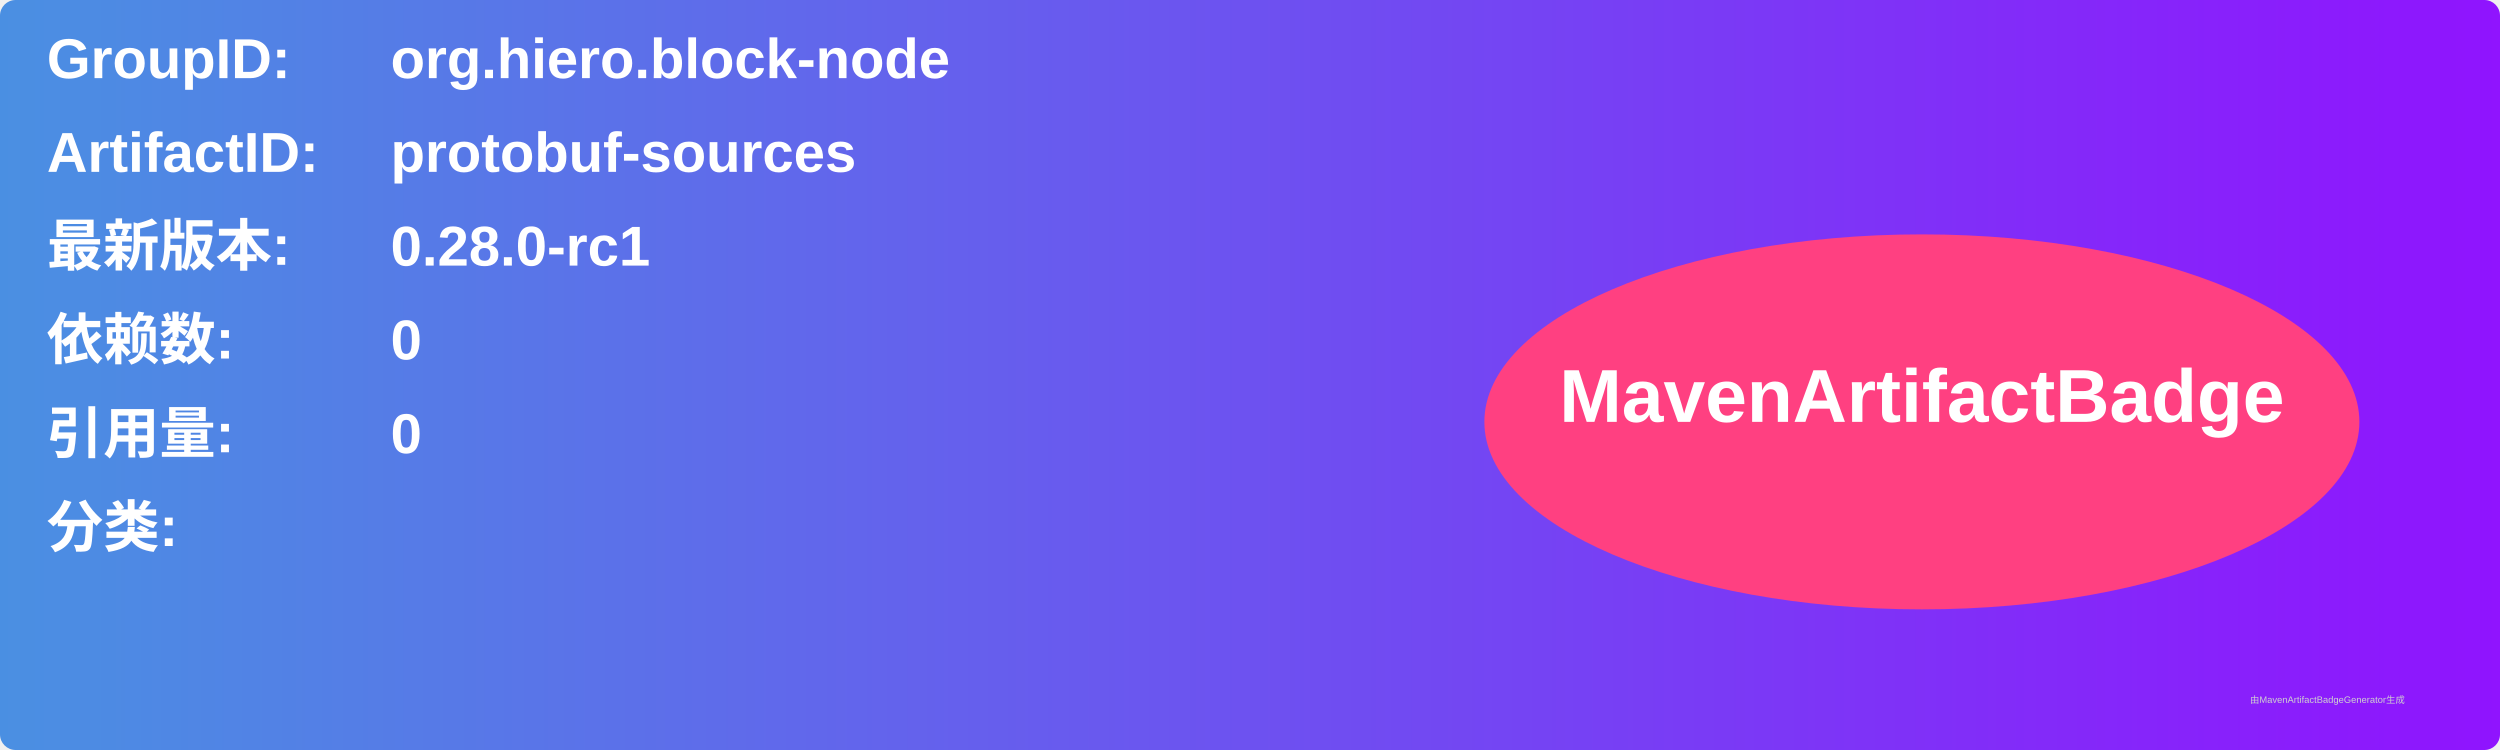
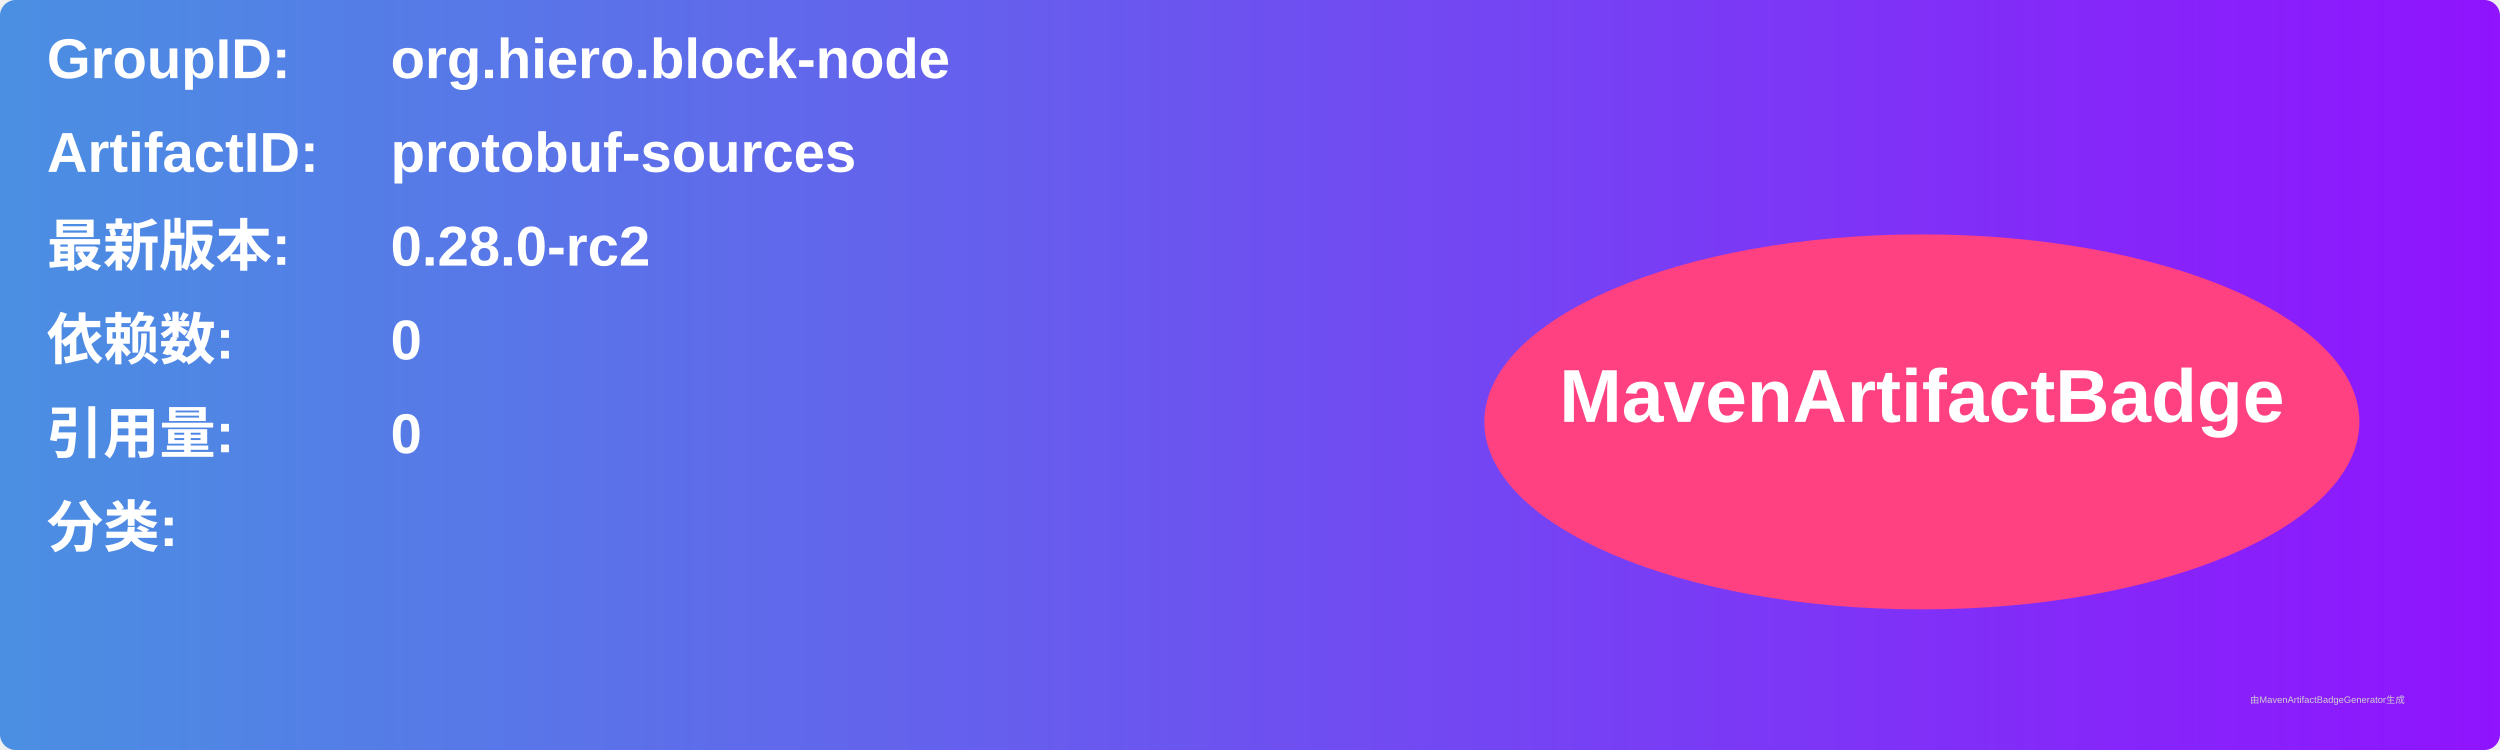
<svg xmlns="http://www.w3.org/2000/svg" width="800" height="240" viewBox="0 0 800 240">
  <linearGradient id="grad" x1="0%" y1="0%" x2="100%" y2="0%">
    <stop offset="0%" stop-color="#4a90e2" />
    <stop offset="100%" stop-color="#9013fe" />
  </linearGradient>
  <rect width="100%" height="100%" rx="5" ry="5" fill="url(#grad)" />
  <g transform="translate(15, 15)">
    <text x="0" y="10" font-family="Arial" font-size="18" fill="white" font-weight="bold" width="260">GroupID:</text>
    <text x="110" y="10" font-family="Arial" font-size="18" fill="white" font-weight="bold" width="460">org.hiero.block-node</text>
    <text x="0" y="40" font-family="Arial" font-size="18" fill="white" font-weight="bold" width="260">ArtifactID:</text>
    <text x="110" y="40" font-family="Arial" font-size="18" fill="white" font-weight="bold" width="460">protobuf-sources</text>
    <text x="0" y="70" font-family="Arial" font-size="18" fill="white" font-weight="bold">最新版本:</text>
    <text x="110" y="70" font-family="Arial" font-size="18" fill="white" font-weight="bold">
-       <tspan font-weight="bold">0.28.0-rc1</tspan>
+       <tspan font-weight="bold">0.28.0-rc2</tspan>
    </text>
    <text x="0" y="100" font-family="Arial" font-size="18" fill="white" font-weight="bold">依赖数: </text>
    <text x="110" y="100" font-family="Arial" font-size="18" fill="white">
      <tspan font-weight="bold">0</tspan>
    </text>
    <text x="0" y="130" font-family="Arial" font-size="18" fill="white" font-weight="bold">引用量: </text>
    <text x="110" y="130" font-family="Arial" font-size="18" fill="white">
      <tspan font-weight="bold">0</tspan>
    </text>
    <text x="0" y="160" font-family="Arial" font-size="18" fill="white" font-weight="bold">分类:</text>
    <text x="10" y="190" font-family="Arial" font-size="10" fill="white">
      <tspan font-weight="bold" />
    </text>
    <ellipse cx="600" cy="120" rx="140" ry="60" fill="#ff4081" />
    <text x="600" y="120" text-anchor="middle" font-family="Arial" font-size="24" fill="white" font-weight="bold">MavenArtifactBadge</text>
  </g>
  <text x="720" y="225" font-family="Arial" font-size="3" fill="#d0d0d0">由MavenArtifactBadgeGenerator生成</text>
</svg>
